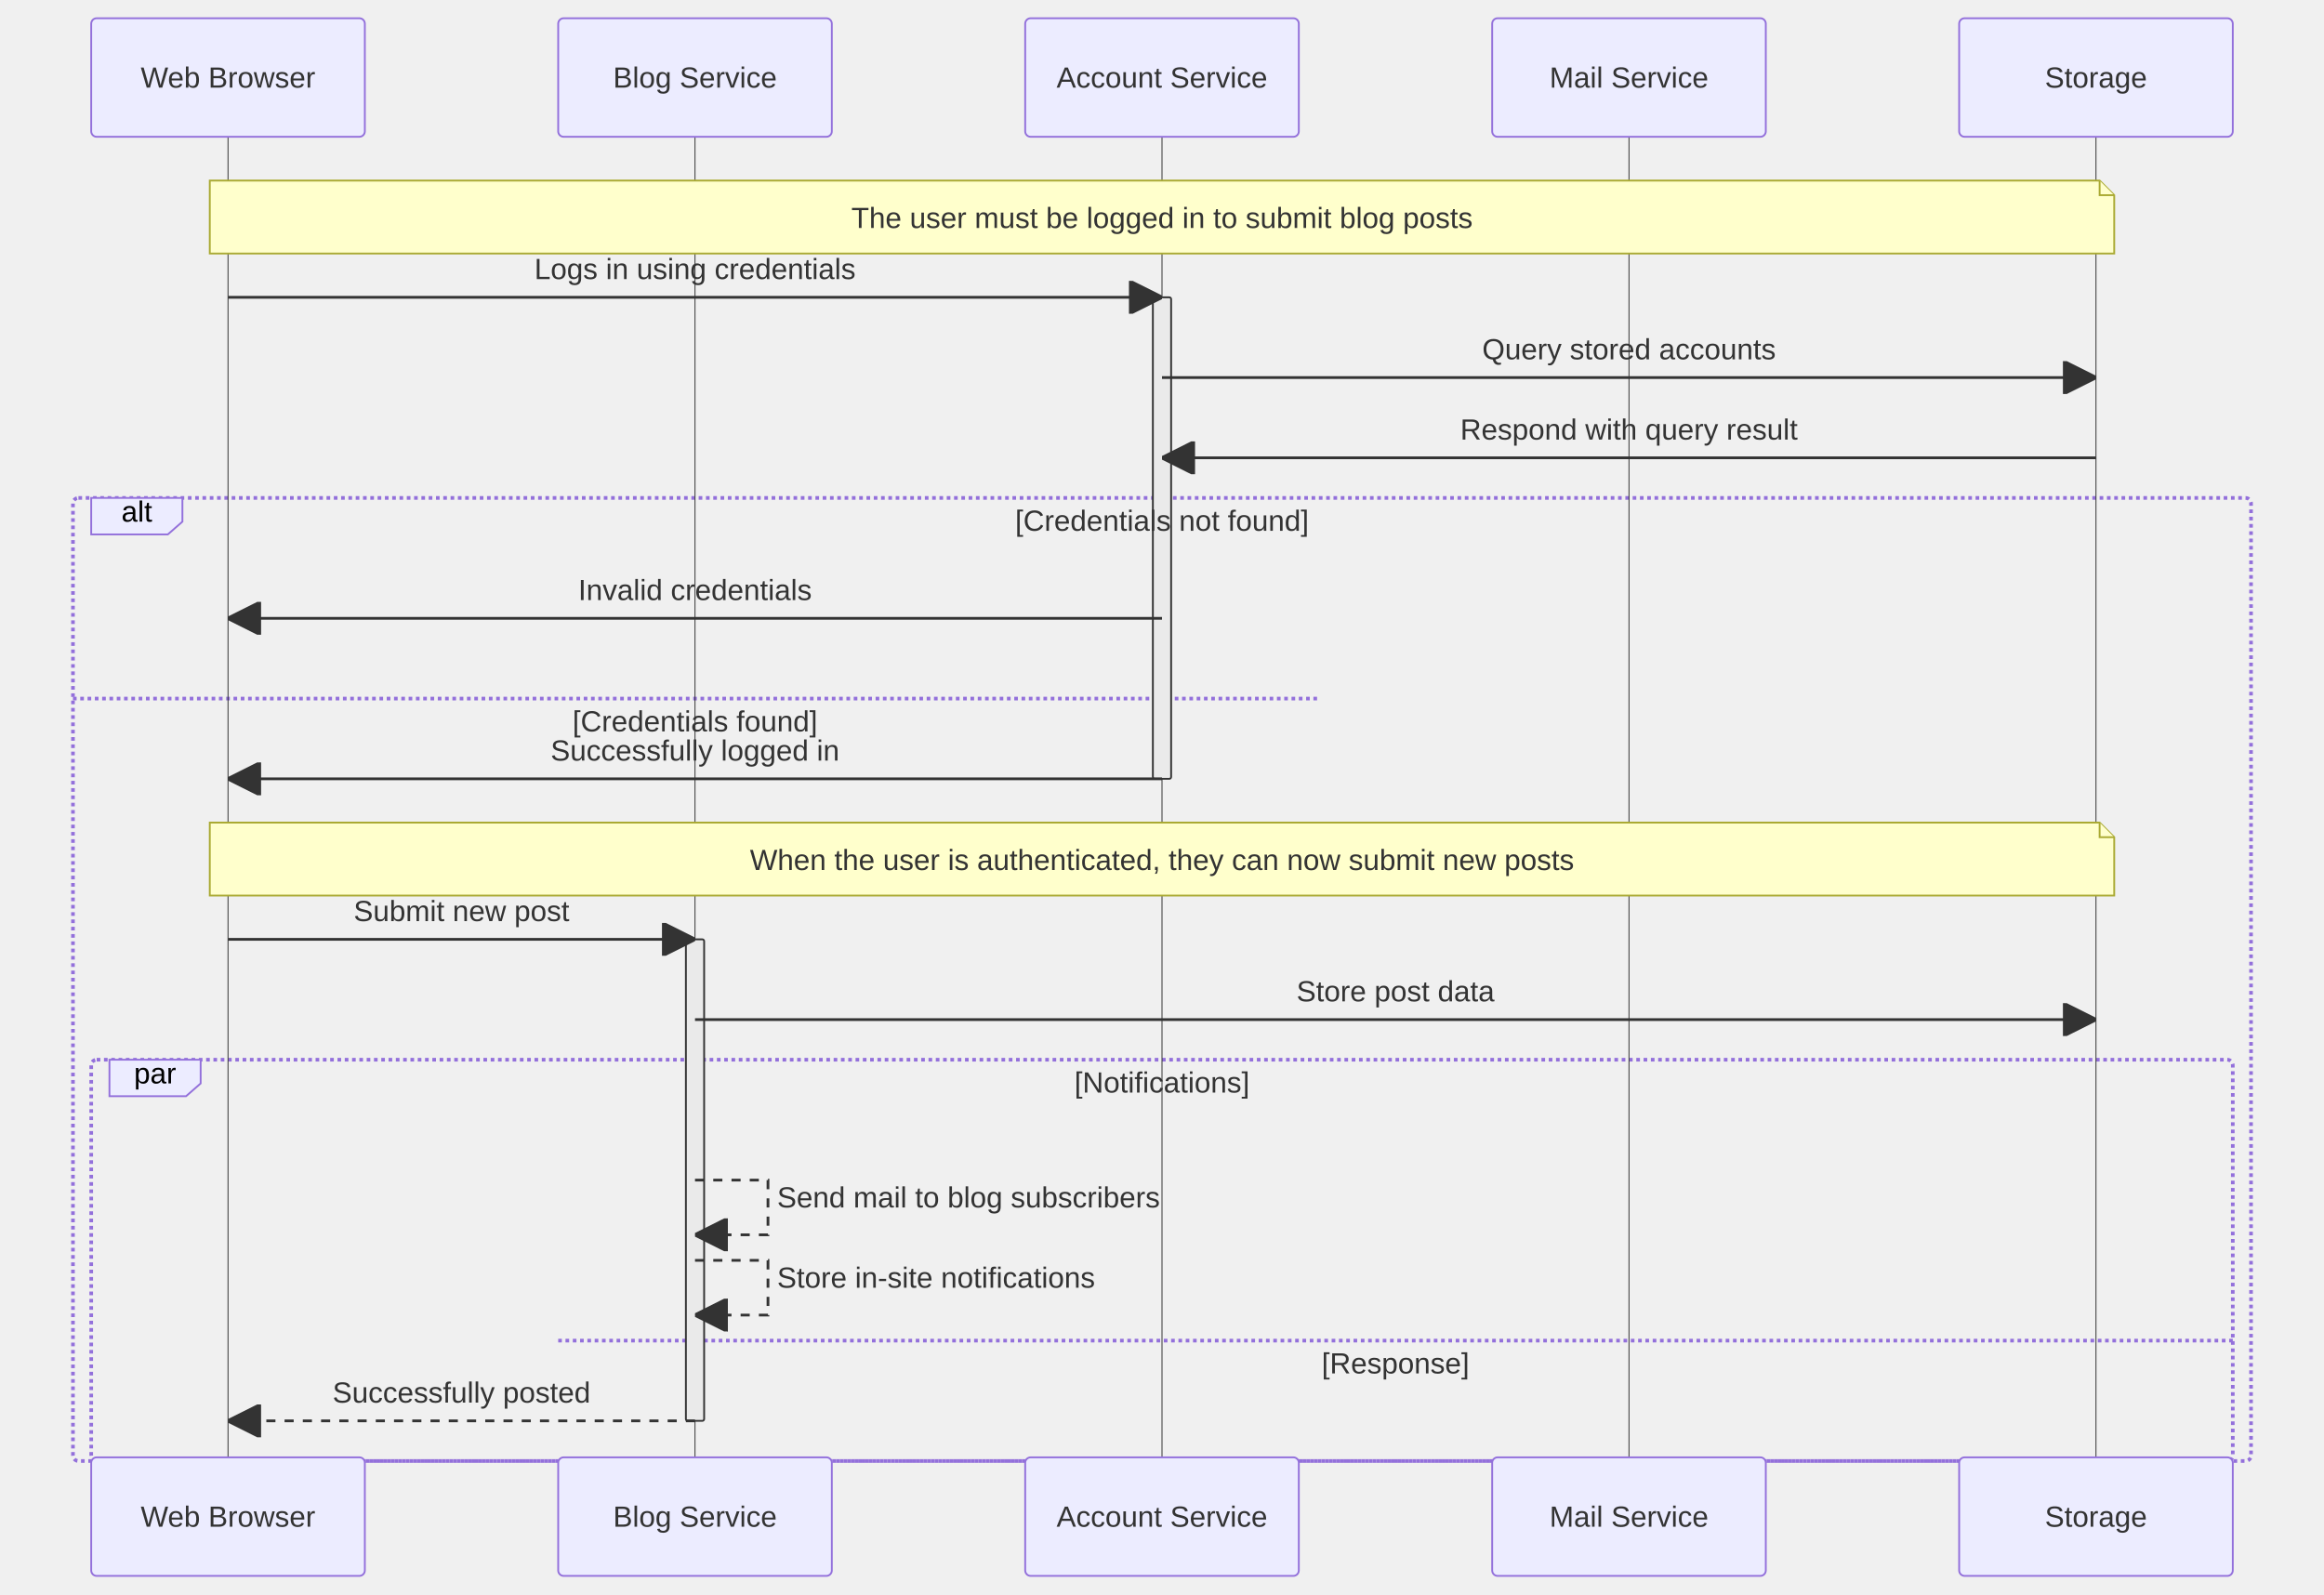
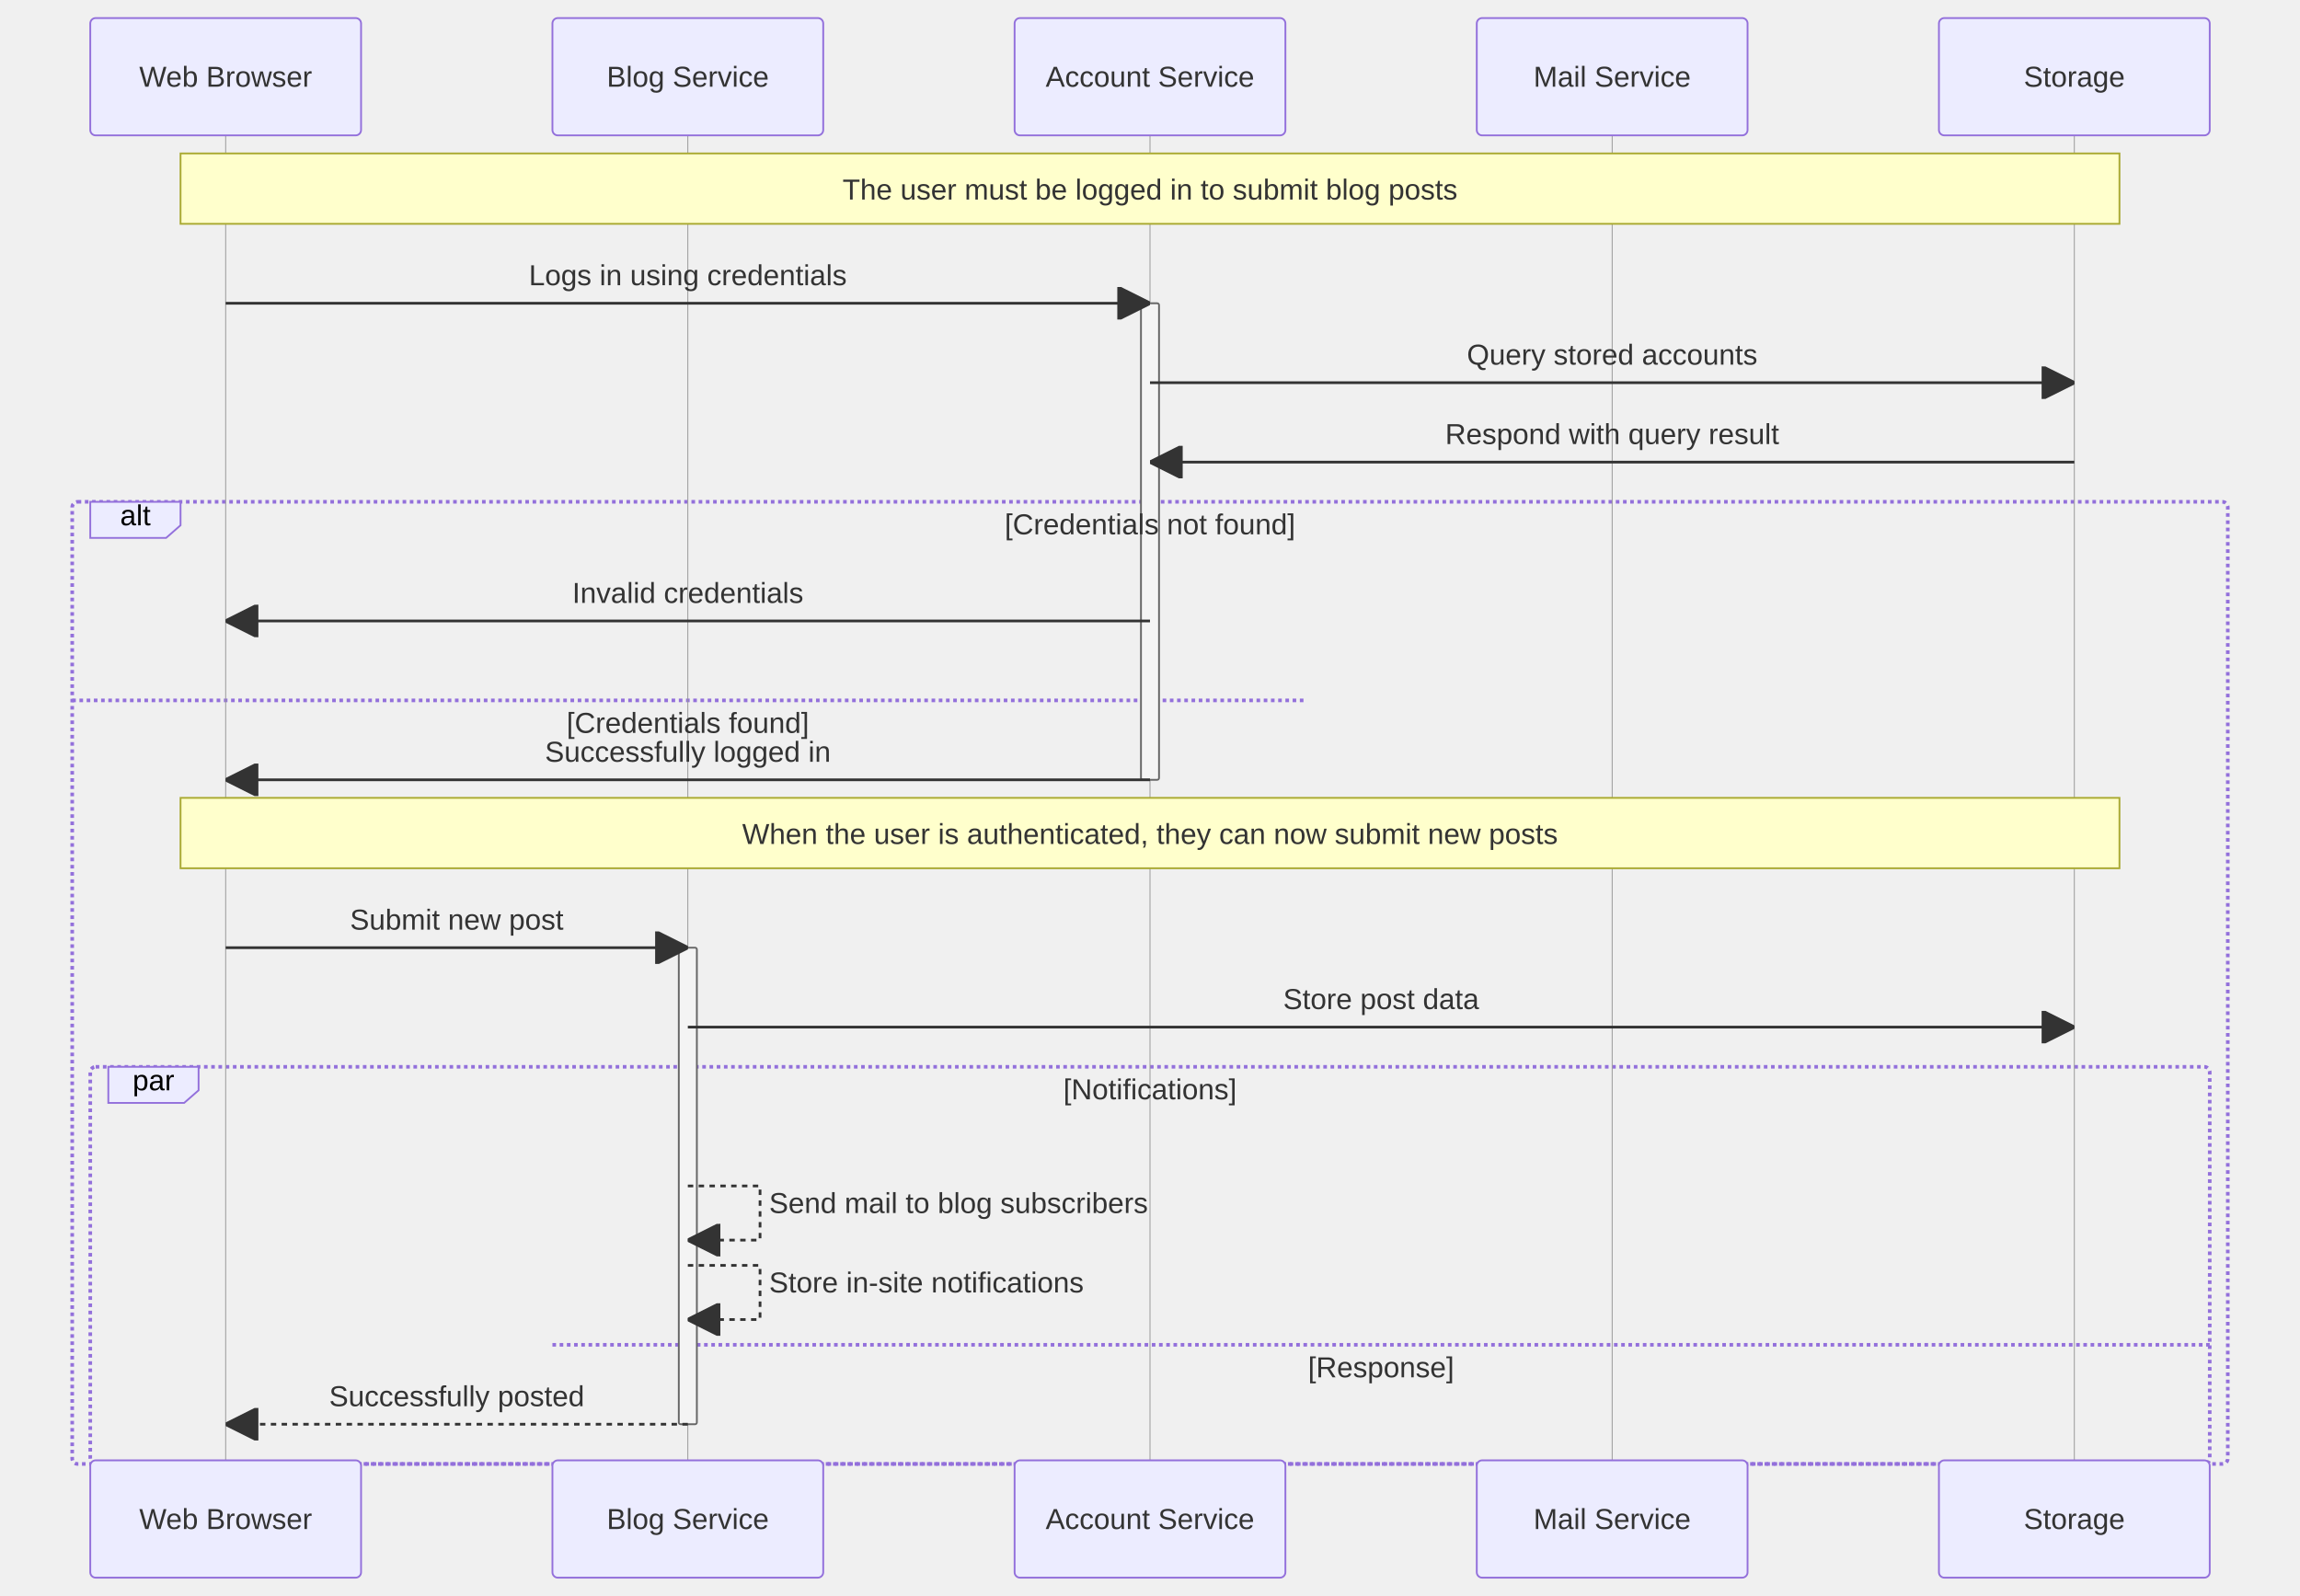
- <svg xmlns="http://www.w3.org/2000/svg" width="1274" height="874" viewBox="-50 -10 1274 874" class="mermaid">
+ <svg xmlns="http://www.w3.org/2000/svg" width="1274" height="884" viewBox="-50 -10 1274 884" class="mermaid">
  <style>

.mermaid {
  font-family: trebuchet ms, verdana, arial, sans-serif;
  font-size: 16px;
}

.node rect,
.node polygon,
.node circle,
.node ellipse,
.node path {
  fill: #ECECFF;
  stroke: #9370DB;
  stroke-width: 1px;
}

.node line {
  stroke: #9370DB;
  stroke-width: 1px;
}

.node .label {
  fill: #333333;
}

.node text {
  fill: #333333;
  font-family: trebuchet ms, verdana, arial, sans-serif;
  font-size: 16px;
}

.edge-path {
  fill: none;
  stroke: #333333;
  stroke-width: 1px;
}

.edge-label {
  fill: #333333;
  font-family: trebuchet ms, verdana, arial, sans-serif;
}

.edge-label-bg {
  fill: rgba(232, 232, 232, 0.8);
}

.subgraph {
  fill: #ffffde;
  stroke: #aaaa33;
  stroke-width: 1px;
}

.subgraph-title {
  fill: #333333;
  font-weight: bold;
}

.cluster rect {
  fill: #ffffde;
  stroke: #aaaa33;
  stroke-width: 1px;
  rx: 5px;
  ry: 5px;
}

.cluster-label {
  fill: #333333;
  font-family: trebuchet ms, verdana, arial, sans-serif;
  font-size: 16px;
  font-weight: bold;
}

marker path {
  fill: #333333;
  stroke: #333333;
}


.sequence-title {
  fill: #333333;
}

.actor {
  stroke: #9370DB;
  fill: #ECECFF;
}

.actor-box {
  stroke: #9370DB;
  fill: #ECECFF;
}

/* Actor text - no stroke (avoid outlined appearance) */
text.actor, text.actor &gt; tspan, text.actor-box, text.actor-label {
  fill: #333333;
  stroke: none;
}

.actor-line {
-   stroke: #333333;
+   stroke: #999999;
  stroke-width: 0.5px;
}

.messageLine0 {
  stroke-width: 1.5;
  stroke-dasharray: none;
  stroke: #333333;
}

.messageLine1 {
  stroke-width: 1.5;
  stroke-dasharray: 2, 2;
  stroke: #333333;
}

.message-line {
  stroke: #333333;
}

.messageText {
  fill: #333333;
  stroke: none;
}

.message-label {
  fill: #333333;
  stroke: none;
}

.note {
  stroke: #aaaa33;
  fill: #FFFFCC;
}

.noteText, .noteText &gt; tspan {
  fill: #333333;
  stroke: none;
}

.note-text, .note-text &gt; tspan {
  fill: #333333;
  stroke: none;
}

.activation {
-   fill: #eaeaea;
-   stroke: #333333;
+   fill: #f4f4f4;
+   stroke: #666666;
}

.loopLine {
  stroke: #9370DB;
  fill: none;
  stroke-width: 2px;
  stroke-dasharray: 2, 2;
}

.loopText {
  fill: #333333;
}

.labelBox {
  stroke: #9370DB;
  fill: #ECECFF;
}

.sequence-marker-filled {
  fill: #333333;
  stroke: #333333;
}

.sequence-marker-open {
  fill: none;
  stroke: #333333;
}

.sequence-marker-cross {
  stroke: #333333;
}

.sequence-number {
  fill: #333333;
}

.sequenceNumber-circle {
  fill: #333333;
  stroke: #333333;
}

.sequenceNumber {
  fill: white;
}

  </style>
  <defs>
    <marker id="arrow-filled" viewBox="0 0 10 10" refX="10" refY="5" markerWidth="12" markerHeight="12" orient="auto">
      <path d="M 0 0 L 10 5 L 0 10 z" class="sequence-marker-filled" stroke-width="1" />
    </marker>
    <marker id="arrow-open" viewBox="0 0 10 10" refX="10" refY="5" markerWidth="12" markerHeight="12" orient="auto">
      <path d="M 0 0 L 10 5 L 0 10" class="sequence-marker-open" stroke-width="1" />
    </marker>
    <marker id="arrow-cross" viewBox="0 0 10 10" refX="5" refY="5" markerWidth="12" markerHeight="12" orient="auto">
      <line x1="0" y1="0" x2="10" y2="10" class="sequence-marker-cross" stroke-width="2" />
      <line x1="10" y1="0" x2="0" y2="10" class="sequence-marker-cross" stroke-width="2" />
    </marker>
    <marker id="sequencenumber" refX="15" refY="15" markerWidth="60" markerHeight="40" orient="auto">
      <circle cx="15" cy="15" r="6" class="sequence-number" />
    </marker>
  </defs>
  <g class="root">
    <g class="clusters">
-       <line x1="-10" y1="373" x2="672" y2="373" class="loopLine" stroke-dasharray="3,3" />
-       <line x1="256" y1="725" x2="1174" y2="725" class="loopLine" stroke-dasharray="3,3" />
-       <rect x="0" y="571" width="1174" height="220" rx="3" ry="3" class="loopLine" fill="none" />
-       <rect x="-10" y="263" width="1194" height="528" rx="3" ry="3" class="loopLine" fill="none" />
-       <line x1="75" y1="65" x2="75" y2="789" class="actor-line" stroke-width="0.5px" />
-       <line x1="331" y1="65" x2="331" y2="789" class="actor-line" stroke-width="0.5px" />
-       <line x1="587" y1="65" x2="587" y2="789" class="actor-line" stroke-width="0.5px" />
-       <line x1="843" y1="65" x2="843" y2="789" class="actor-line" stroke-width="0.5px" />
-       <line x1="1099" y1="65" x2="1099" y2="789" class="actor-line" stroke-width="0.5px" />
-       <rect x="582" y="153" width="10" height="264" rx="1" ry="1" class="activation" />
-       <rect x="326" y="505" width="10" height="264" rx="1" ry="1" class="activation" />
+       <line x1="-10" y1="378" x2="672" y2="378" class="loopLine" stroke-dasharray="3,3" />
+       <line x1="256" y1="735" x2="1174" y2="735" class="loopLine" stroke-dasharray="3,3" />
+       <rect x="0" y="581" width="1174" height="220" rx="3" ry="3" class="loopLine" fill="none" />
+       <rect x="-10" y="268" width="1194" height="533" rx="3" ry="3" class="loopLine" fill="none" />
+       <line x1="75" y1="65" x2="75" y2="799" class="actor-line" stroke-width="0.5px" />
+       <line x1="331" y1="65" x2="331" y2="799" class="actor-line" stroke-width="0.5px" />
+       <line x1="587" y1="65" x2="587" y2="799" class="actor-line" stroke-width="0.5px" />
+       <line x1="843" y1="65" x2="843" y2="799" class="actor-line" stroke-width="0.5px" />
+       <line x1="1099" y1="65" x2="1099" y2="799" class="actor-line" stroke-width="0.5px" />
+       <rect x="582" y="158" width="10" height="264" rx="1" ry="1" class="activation" />
+       <rect x="326" y="515" width="10" height="264" rx="1" ry="1" class="activation" />
    </g>
    <g class="edgePaths">
-       <line x1="75" y1="153" x2="587" y2="153" class="message-line" marker-end="url(#arrow-filled)" stroke-width="1.5" />
-       <line x1="587" y1="197" x2="1099" y2="197" class="message-line" stroke-width="1.5" marker-end="url(#arrow-filled)" />
-       <line x1="1099" y1="241" x2="587" y2="241" class="message-line" stroke-width="1.5" marker-end="url(#arrow-filled)" />
-       <line x1="587" y1="329" x2="75" y2="329" class="message-line" marker-end="url(#arrow-filled)" stroke-width="1.5" />
-       <line x1="587" y1="417" x2="75" y2="417" class="message-line" stroke-width="1.5" marker-end="url(#arrow-filled)" />
-       <line x1="75" y1="505" x2="331" y2="505" class="message-line" marker-end="url(#arrow-filled)" stroke-width="1.5" />
-       <line x1="331" y1="549" x2="1099" y2="549" class="message-line" marker-end="url(#arrow-filled)" stroke-width="1.5" />
-       <path d="M 331 637 L 371 637 L 371 667 L 331 667" class="message-line" marker-end="url(#arrow-filled)" stroke-width="1.5" stroke-dasharray="5,5" fill="none" />
-       <path d="M 331 681 L 371 681 L 371 711 L 331 711" class="message-line" stroke-dasharray="5,5" stroke-width="1.5" fill="none" marker-end="url(#arrow-filled)" />
-       <line x1="331" y1="769" x2="75" y2="769" class="message-line" stroke-width="1.5" marker-end="url(#arrow-filled)" stroke-dasharray="5,5" />
+       <line x1="75" y1="158" x2="587" y2="158" class="message-line" stroke-width="1.5" marker-end="url(#arrow-filled)" />
+       <line x1="587" y1="202" x2="1099" y2="202" class="message-line" marker-end="url(#arrow-filled)" stroke-width="1.5" />
+       <line x1="1099" y1="246" x2="587" y2="246" class="message-line" stroke-width="1.5" marker-end="url(#arrow-filled)" />
+       <line x1="587" y1="334" x2="75" y2="334" class="message-line" stroke-width="1.5" marker-end="url(#arrow-filled)" />
+       <line x1="587" y1="422" x2="75" y2="422" class="message-line" marker-end="url(#arrow-filled)" stroke-width="1.5" />
+       <line x1="75" y1="515" x2="331" y2="515" class="message-line" marker-end="url(#arrow-filled)" stroke-width="1.5" />
+       <line x1="331" y1="559" x2="1099" y2="559" class="message-line" marker-end="url(#arrow-filled)" stroke-width="1.5" />
+       <path d="M 331 647 L 371 647 L 371 677 L 331 677" class="message-line" stroke-dasharray="3,3" fill="none" marker-end="url(#arrow-filled)" stroke-width="1.5" />
+       <path d="M 331 691 L 371 691 L 371 721 L 331 721" class="message-line" fill="none" marker-end="url(#arrow-filled)" stroke-width="1.5" stroke-dasharray="3,3" />
+       <line x1="331" y1="779" x2="75" y2="779" class="message-line" stroke-width="1.5" stroke-dasharray="3,3" marker-end="url(#arrow-filled)" />
    </g>
    <g class="edgeLabels">
-       <text x="331" y="143" class="message-label" font-size="16" text-anchor="middle">Logs in using credentials</text>
-       <text x="843" y="187" class="message-label" text-anchor="middle" font-size="16">Query stored accounts</text>
-       <text x="843" y="231" class="message-label" font-size="16" text-anchor="middle">Respond with query result</text>
-       <text x="331" y="319" class="message-label" font-size="16" text-anchor="middle">Invalid credentials</text>
-       <text x="331" y="391" class="loopText" font-size="16" text-anchor="middle">[Credentials found]</text>
-       <text x="331" y="407" class="message-label" font-size="16" text-anchor="middle">Successfully logged in</text>
-       <text x="203" y="495" class="message-label" text-anchor="middle" font-size="16">Submit new post</text>
-       <text x="715" y="539" class="message-label" text-anchor="middle" font-size="16">Store post data</text>
-       <text x="376" y="652" class="message-label" text-anchor="start" font-size="16">Send mail to blog subscribers</text>
-       <text x="376" y="696" class="message-label" text-anchor="start" font-size="16">Store in-site notifications</text>
-       <text x="715" y="743" class="loopText" text-anchor="middle" font-size="16">[Response]</text>
-       <text x="203" y="759" class="message-label" text-anchor="middle" font-size="16">Successfully posted</text>
-       <polygon points="10,571 60,571 60,584 52,591 10,591" class="labelBox" />
-       <text x="35" y="584" class="labelText" text-anchor="middle" font-size="16">par</text>
-       <text x="587" y="589" class="loopText" text-anchor="middle" font-size="16">[Notifications]</text>
-       <polygon points="0,263 50,263 50,276 42,283 0,283" class="labelBox" />
-       <text x="25" y="276" class="labelText" text-anchor="middle" font-size="16">alt</text>
-       <text x="587" y="281" class="loopText" text-anchor="middle" font-size="16">[Credentials not found]</text>
+       <text x="331" y="148" class="message-label" font-size="16" text-anchor="middle">Logs in using credentials</text>
+       <text x="843" y="192" class="message-label" font-size="16" text-anchor="middle">Query stored accounts</text>
+       <text x="843" y="236" class="message-label" text-anchor="middle" font-size="16">Respond with query result</text>
+       <text x="331" y="324" class="message-label" font-size="16" text-anchor="middle">Invalid credentials</text>
+       <text x="331" y="396" class="loopText" text-anchor="middle" font-size="16">[Credentials found]</text>
+       <text x="331" y="412" class="message-label" text-anchor="middle" font-size="16">Successfully logged in</text>
+       <text x="203" y="505" class="message-label" font-size="16" text-anchor="middle">Submit new post</text>
+       <text x="715" y="549" class="message-label" font-size="16" text-anchor="middle">Store post data</text>
+       <text x="376" y="662" class="message-label" text-anchor="start" font-size="16">Send mail to blog subscribers</text>
+       <text x="376" y="706" class="message-label" font-size="16" text-anchor="start">Store in-site notifications</text>
+       <text x="715" y="753" class="loopText" text-anchor="middle" font-size="16">[Response]</text>
+       <text x="203" y="769" class="message-label" font-size="16" text-anchor="middle">Successfully posted</text>
+       <polygon points="10,581 60,581 60,594 52,601 10,601" class="labelBox" />
+       <text x="35" y="594" class="labelText" text-anchor="middle" font-size="16">par</text>
+       <text x="587" y="599" class="loopText" text-anchor="middle" font-size="16">[Notifications]</text>
+       <polygon points="0,268 50,268 50,281 42,288 0,288" class="labelBox" />
+       <text x="25" y="281" class="labelText" text-anchor="middle" font-size="16">alt</text>
+       <text x="587" y="286" class="loopText" text-anchor="middle" font-size="16">[Credentials not found]</text>
    </g>
    <g class="nodes">

    </g>
    <g class="actor">
-       <rect x="0" y="0" width="150" height="65" rx="3" ry="3" class="actor actor-box" fill="#eaeaea" stroke="#666" stroke-width="1" />
+       <rect x="0" y="0" width="150" height="65" rx="3" ry="3" class="actor actor-box" stroke="#666" stroke-width="1" fill="#eaeaea" />
      <text x="75" y="32.5" class="actor actor-box" text-anchor="middle" font-size="16" dominant-baseline="central">Web Browser</text>
    </g>
    <g class="actor">
-       <rect x="256" y="0" width="150" height="65" rx="3" ry="3" class="actor actor-box" stroke-width="1" stroke="#666" fill="#eaeaea" />
-       <text x="331" y="32.5" class="actor actor-box" font-size="16" dominant-baseline="central" text-anchor="middle">Blog Service</text>
-     </g>
-     <g class="actor">
-       <rect x="512" y="0" width="150" height="65" rx="3" ry="3" class="actor actor-box" stroke-width="1" fill="#eaeaea" stroke="#666" />
-       <text x="587" y="32.5" class="actor actor-box" dominant-baseline="central" text-anchor="middle" font-size="16">Account Service</text>
+       <rect x="256" y="0" width="150" height="65" rx="3" ry="3" class="actor actor-box" stroke-width="1" fill="#eaeaea" stroke="#666" />
+       <text x="331" y="32.5" class="actor actor-box" dominant-baseline="central" font-size="16" text-anchor="middle">Blog Service</text>
+     </g>
+     <g class="actor">
+       <rect x="512" y="0" width="150" height="65" rx="3" ry="3" class="actor actor-box" stroke="#666" fill="#eaeaea" stroke-width="1" />
+       <text x="587" y="32.5" class="actor actor-box" font-size="16" dominant-baseline="central" text-anchor="middle">Account Service</text>
    </g>
    <g class="actor">
      <rect x="768" y="0" width="150" height="65" rx="3" ry="3" class="actor actor-box" fill="#eaeaea" stroke="#666" stroke-width="1" />
-       <text x="843" y="32.5" class="actor actor-box" font-size="16" dominant-baseline="central" text-anchor="middle">Mail Service</text>
-     </g>
-     <g class="actor">
-       <rect x="1024" y="0" width="150" height="65" rx="3" ry="3" class="actor actor-box" stroke-width="1" stroke="#666" fill="#eaeaea" />
-       <text x="1099" y="32.5" class="actor actor-box" text-anchor="middle" dominant-baseline="central" font-size="16">Storage</text>
+       <text x="843" y="32.5" class="actor actor-box" text-anchor="middle" dominant-baseline="central" font-size="16">Mail Service</text>
+     </g>
+     <g class="actor">
+       <rect x="1024" y="0" width="150" height="65" rx="3" ry="3" class="actor actor-box" fill="#eaeaea" stroke-width="1" stroke="#666" />
+       <text x="1099" y="32.5" class="actor actor-box" font-size="16" text-anchor="middle" dominant-baseline="central">Storage</text>
    </g>
    <g class="note">
-       <path d="M 65 89 L 1101 89 L 1109 97 L 1109 129 L 65 129 Z" class="note note-box" fill="#EDF2AE" stroke="#666" stroke-width="1" />
-       <path d="M 1101 89 L 1101 97 L 1109 97" class="note" fill="none" stroke-width="1" />
-       <text x="587" y="115" class="note-text" text-anchor="middle" font-size="16">The user must be logged in to submit blog posts</text>
+       <rect x="50" y="75" width="1074" height="39" class="note" stroke="#666" fill="#EDF2AE" />
+       <text x="587" y="80" class="noteText" dominant-baseline="middle" alignment-baseline="middle" font-size="16" dy="1em" text-anchor="middle">The user must be logged in to submit blog posts</text>
    </g>
    <g class="note">
-       <path d="M 65 441 L 1101 441 L 1109 449 L 1109 481 L 65 481 Z" class="note note-box" stroke-width="1" stroke="#666" fill="#EDF2AE" />
-       <path d="M 1101 441 L 1101 449 L 1109 449" class="note" fill="none" stroke-width="1" />
-       <text x="587" y="467" class="note-text" text-anchor="middle" font-size="16">When the user is authenticated, they can now submit new posts</text>
-     </g>
-     <g class="actor">
-       <rect x="0" y="789" width="150" height="65" rx="3" ry="3" class="actor actor-box" stroke="#666" fill="#eaeaea" stroke-width="1" />
-       <text x="75" y="821.5" class="actor actor-box" dominant-baseline="central" text-anchor="middle" font-size="16">Web Browser</text>
-     </g>
-     <g class="actor">
-       <rect x="256" y="789" width="150" height="65" rx="3" ry="3" class="actor actor-box" stroke="#666" fill="#eaeaea" stroke-width="1" />
-       <text x="331" y="821.5" class="actor actor-box" dominant-baseline="central" font-size="16" text-anchor="middle">Blog Service</text>
-     </g>
-     <g class="actor">
-       <rect x="512" y="789" width="150" height="65" rx="3" ry="3" class="actor actor-box" stroke-width="1" fill="#eaeaea" stroke="#666" />
-       <text x="587" y="821.5" class="actor actor-box" text-anchor="middle" dominant-baseline="central" font-size="16">Account Service</text>
-     </g>
-     <g class="actor">
-       <rect x="768" y="789" width="150" height="65" rx="3" ry="3" class="actor actor-box" fill="#eaeaea" stroke="#666" stroke-width="1" />
-       <text x="843" y="821.5" class="actor actor-box" dominant-baseline="central" font-size="16" text-anchor="middle">Mail Service</text>
-     </g>
-     <g class="actor">
-       <rect x="1024" y="789" width="150" height="65" rx="3" ry="3" class="actor actor-box" fill="#eaeaea" stroke="#666" stroke-width="1" />
-       <text x="1099" y="821.5" class="actor actor-box" dominant-baseline="central" font-size="16" text-anchor="middle">Storage</text>
+       <rect x="50" y="432" width="1074" height="39" class="note" fill="#EDF2AE" stroke="#666" />
+       <text x="587" y="437" class="noteText" text-anchor="middle" alignment-baseline="middle" dy="1em" dominant-baseline="middle" font-size="16">When the user is authenticated, they can now submit new posts</text>
+     </g>
+     <g class="actor">
+       <rect x="0" y="799" width="150" height="65" rx="3" ry="3" class="actor actor-box" fill="#eaeaea" stroke="#666" stroke-width="1" />
+       <text x="75" y="831.5" class="actor actor-box" text-anchor="middle" dominant-baseline="central" font-size="16">Web Browser</text>
+     </g>
+     <g class="actor">
+       <rect x="256" y="799" width="150" height="65" rx="3" ry="3" class="actor actor-box" fill="#eaeaea" stroke-width="1" stroke="#666" />
+       <text x="331" y="831.5" class="actor actor-box" dominant-baseline="central" font-size="16" text-anchor="middle">Blog Service</text>
+     </g>
+     <g class="actor">
+       <rect x="512" y="799" width="150" height="65" rx="3" ry="3" class="actor actor-box" stroke="#666" stroke-width="1" fill="#eaeaea" />
+       <text x="587" y="831.5" class="actor actor-box" text-anchor="middle" font-size="16" dominant-baseline="central">Account Service</text>
+     </g>
+     <g class="actor">
+       <rect x="768" y="799" width="150" height="65" rx="3" ry="3" class="actor actor-box" stroke="#666" stroke-width="1" fill="#eaeaea" />
+       <text x="843" y="831.5" class="actor actor-box" text-anchor="middle" dominant-baseline="central" font-size="16">Mail Service</text>
+     </g>
+     <g class="actor">
+       <rect x="1024" y="799" width="150" height="65" rx="3" ry="3" class="actor actor-box" fill="#eaeaea" stroke-width="1" stroke="#666" />
+       <text x="1099" y="831.5" class="actor actor-box" text-anchor="middle" font-size="16" dominant-baseline="central">Storage</text>
    </g>
  </g>
</svg>
